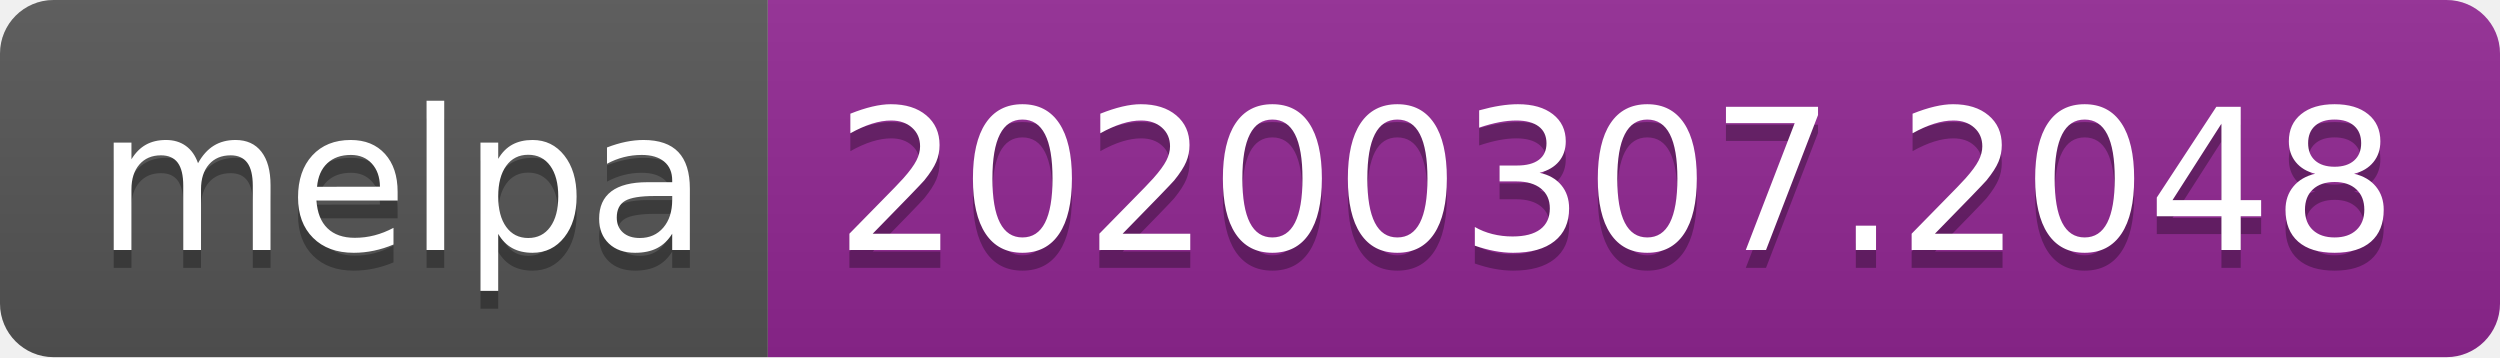
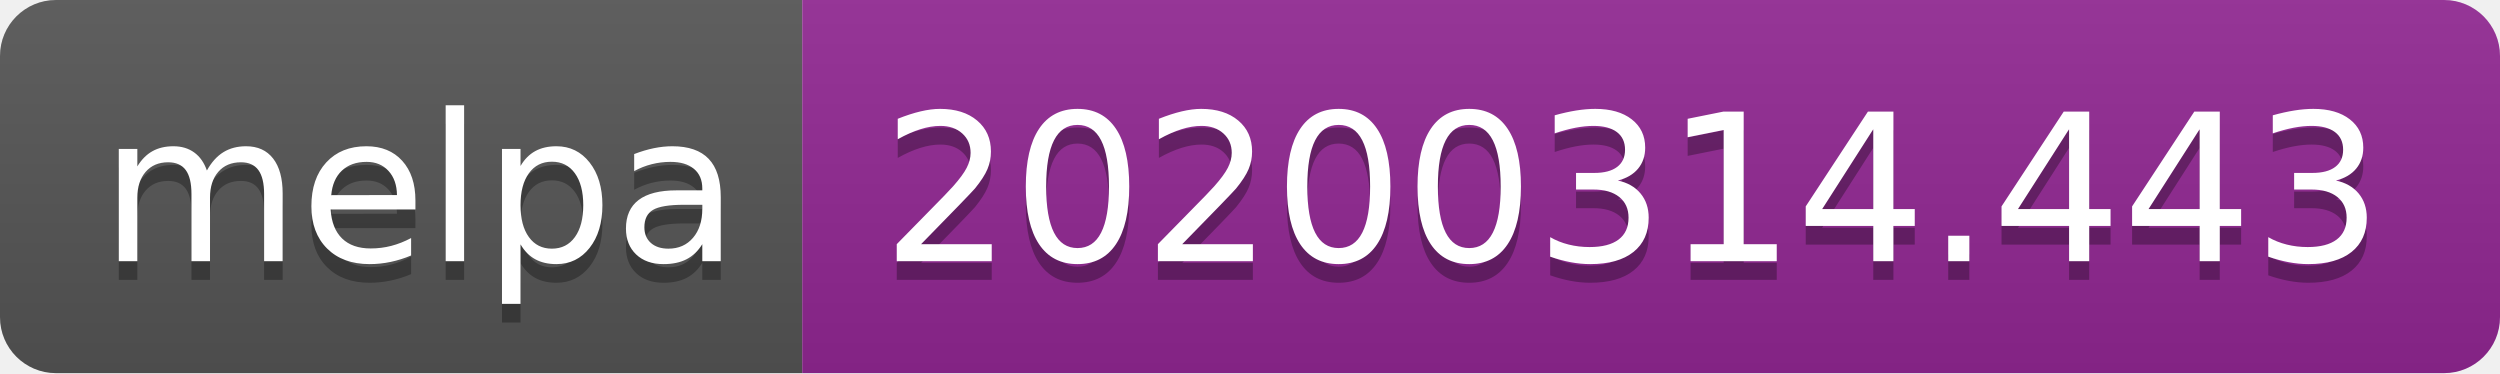
- <svg xmlns="http://www.w3.org/2000/svg" width="140" height="20">
+ <svg xmlns="http://www.w3.org/2000/svg" width="134" height="20">
  <linearGradient id="b" x2="0" y2="100%">
    <stop offset="0" stop-color="#bbb" stop-opacity=".1" />
    <stop offset="1" stop-opacity=".1" />
  </linearGradient>
  <clipPath id="a">
-     <rect width="140" height="20" rx="3" fill="#fff" />
+     <rect width="134" height="20" rx="3" fill="#fff" />
  </clipPath>
  <g clip-path="url(#a)">
    <path fill="#555" d="M0 0h43v20H0z" />
-     <path fill="#922793" d="M43 0h97v20H43z" />
-     <path fill="url(#b)" d="M0 0h140v20H0z" />
+     <path fill="#922793" d="M43 0h91v20H43z" />
+     <path fill="url(#b)" d="M0 0h134v20H0z" />
  </g>
  <g fill="#fff" text-anchor="middle" font-family="DejaVu Sans,Verdana,Geneva,sans-serif" font-size="110">
    <text x="225" y="150" fill="#010101" fill-opacity=".3" transform="scale(.1)" textLength="330">melpa</text>
    <text x="225" y="140" transform="scale(.1)" textLength="330">melpa</text>
-     <text x="905" y="150" fill="#010101" fill-opacity=".3" transform="scale(.1)" textLength="870">20200307.2048</text>
-     <text x="905" y="140" transform="scale(.1)" textLength="870">20200307.2048</text>
+     <text x="875" y="150" fill="#010101" fill-opacity=".3" transform="scale(.1)" textLength="810">20200314.443</text>
+     <text x="875" y="140" transform="scale(.1)" textLength="810">20200314.443</text>
  </g>
</svg>
